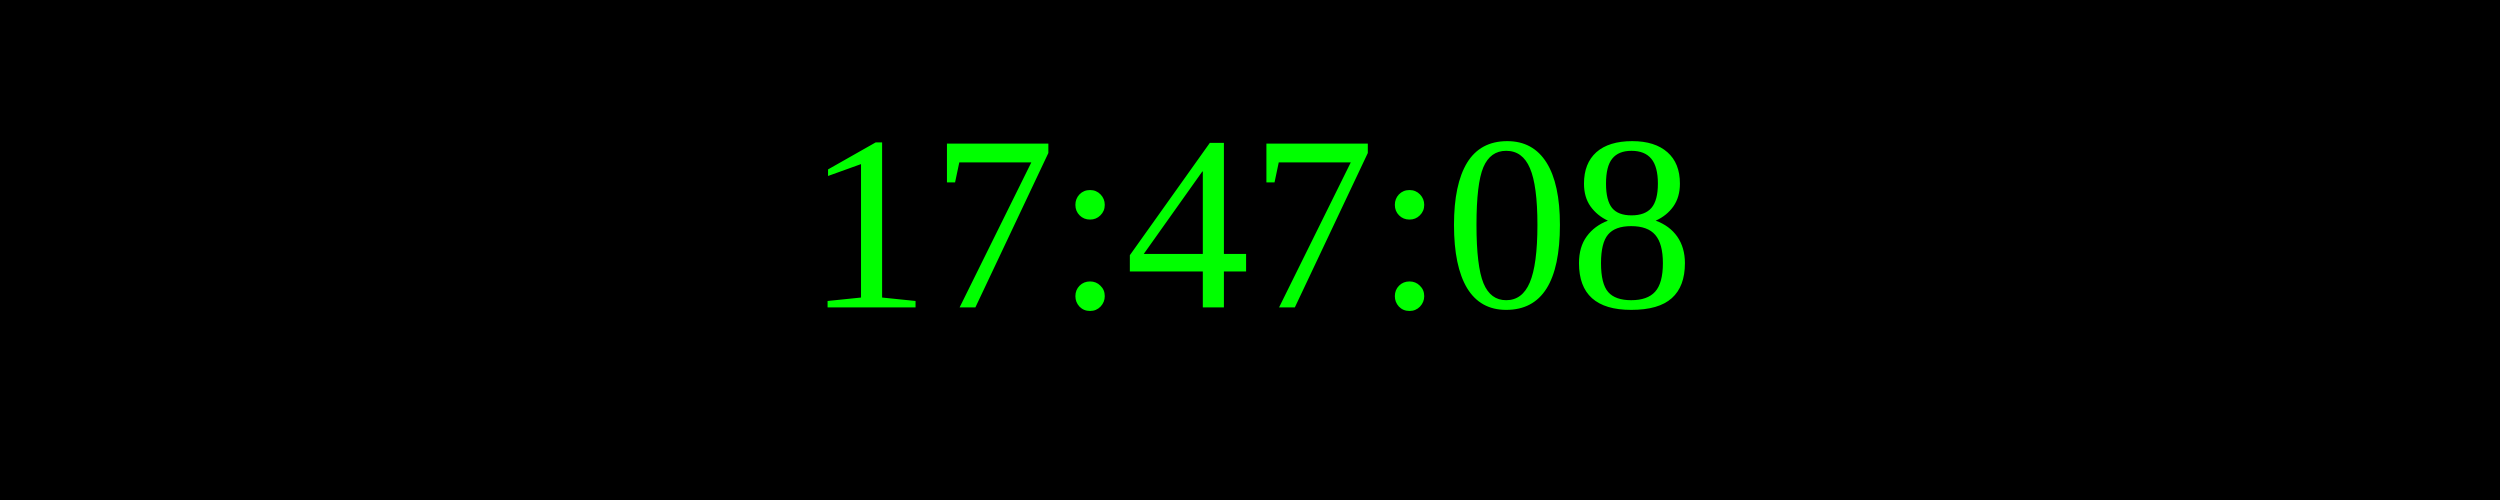
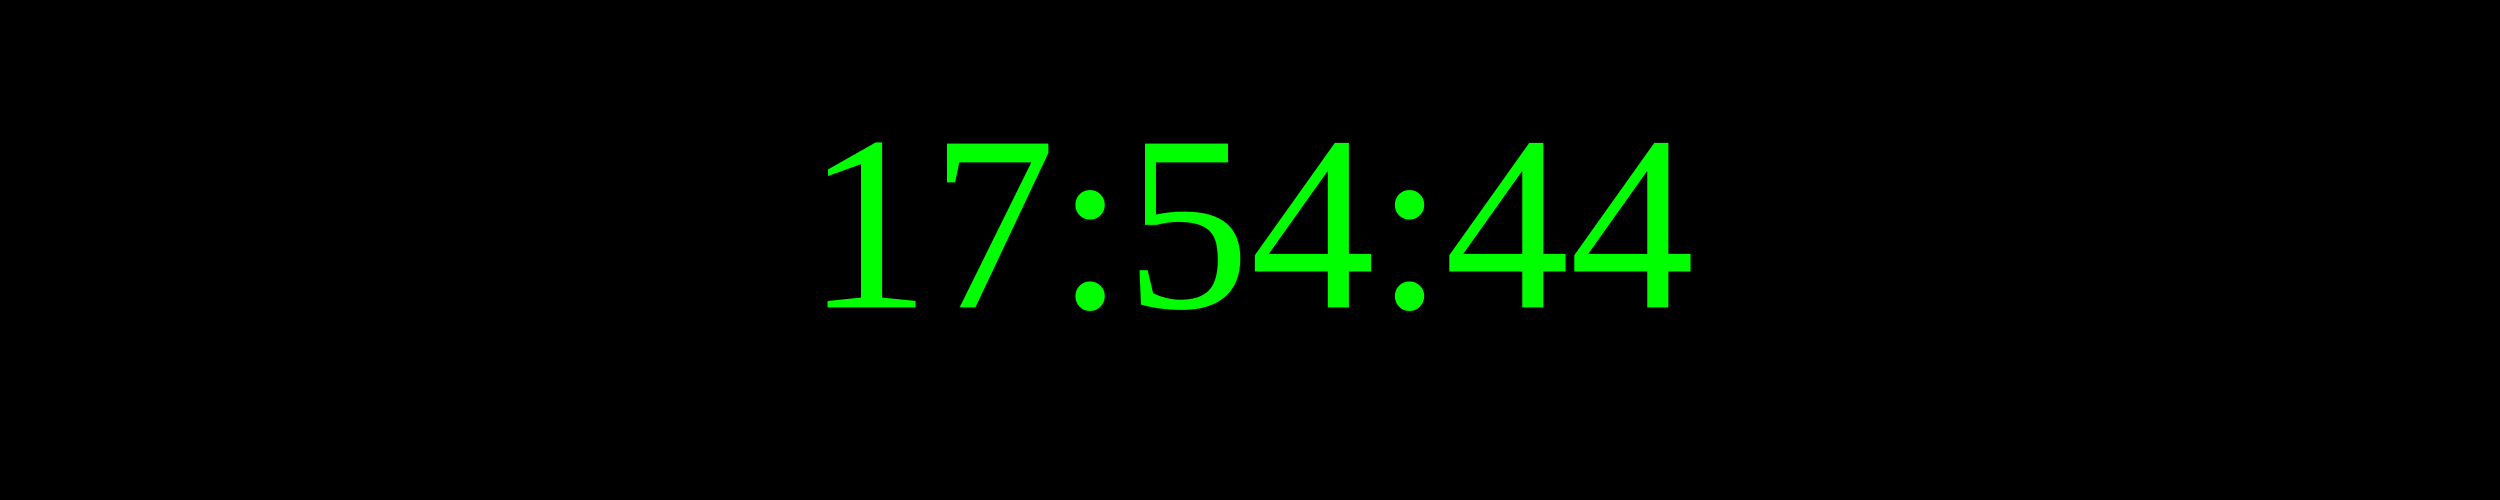
<svg xmlns="http://www.w3.org/2000/svg" width="250" height="50">
  <rect width="100%" height="100%" fill="black" />
  <text x="50%" y="50%" font-size="25" fill="lime" text-anchor="middle" dominant-baseline="middle">
- 17:47:08
+ 17:54:44
</text>
</svg>
